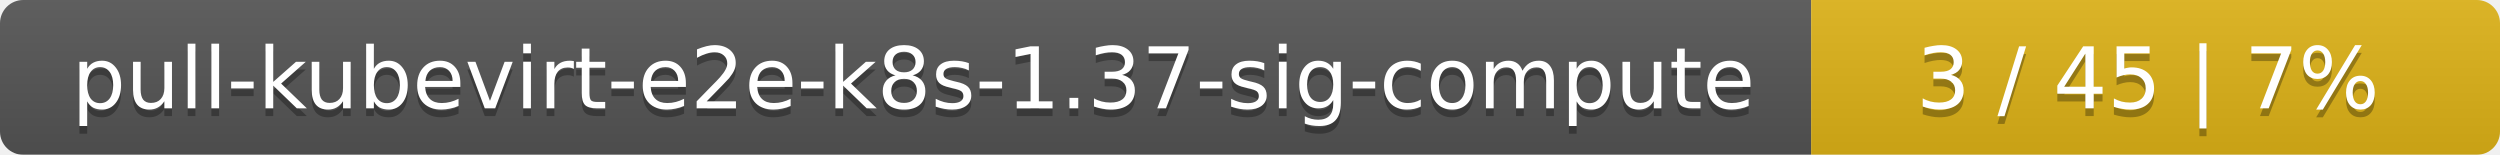
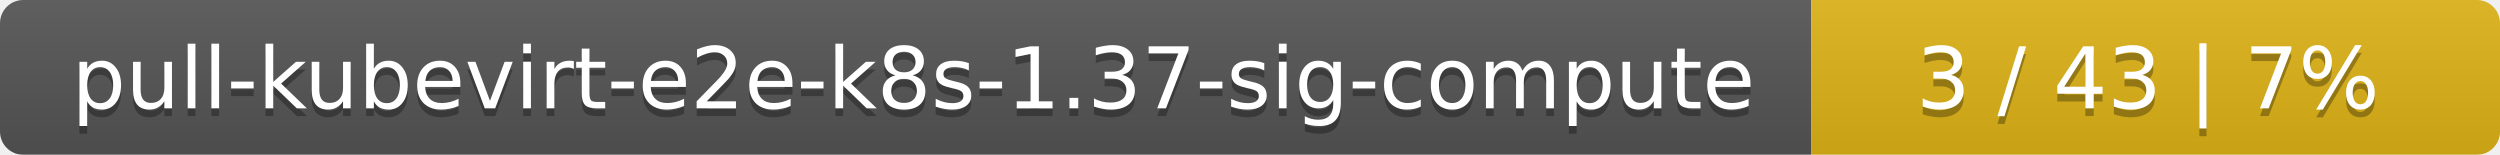
<svg xmlns="http://www.w3.org/2000/svg" width="323" height="20">
  <linearGradient id="smooth" x2="0" y2="100%">
    <stop offset="0" stop-color="#bbb" stop-opacity=".1" />
    <stop offset="1" stop-opacity=".1" />
  </linearGradient>
  <mask id="round">
    <rect width="323" height="20" rx="3" fill="#fff" />
  </mask>
  <g mask="url(#round)">
    <rect width="234" height="20" fill="#555" />
    <rect x="234" width="89" height="20" fill="#dfb317" />
    <rect width="323" height="20" fill="url(#smooth)" />
  </g>
  <g fill="#fff" text-anchor="middle" font-family="DejaVu Sans,Verdana,Geneva,sans-serif" font-size="11">
    <text x="118" y="15" fill="#010101" fill-opacity=".3">pull-kubevirt-e2e-k8s-1.37-sig-compute</text>
    <text x="118" y="14">pull-kubevirt-e2e-k8s-1.37-sig-compute</text>
-     <text x="277.5" y="15" fill="#010101" fill-opacity=".3">3 / 45    |    7%</text>
-     <text x="277.5" y="14">3 / 45    |    7%</text>
+     <text x="277.5" y="15" fill="#010101" fill-opacity=".3">3 / 43    |    7%</text>
+     <text x="277.5" y="14">3 / 43    |    7%</text>
  </g>
</svg>
